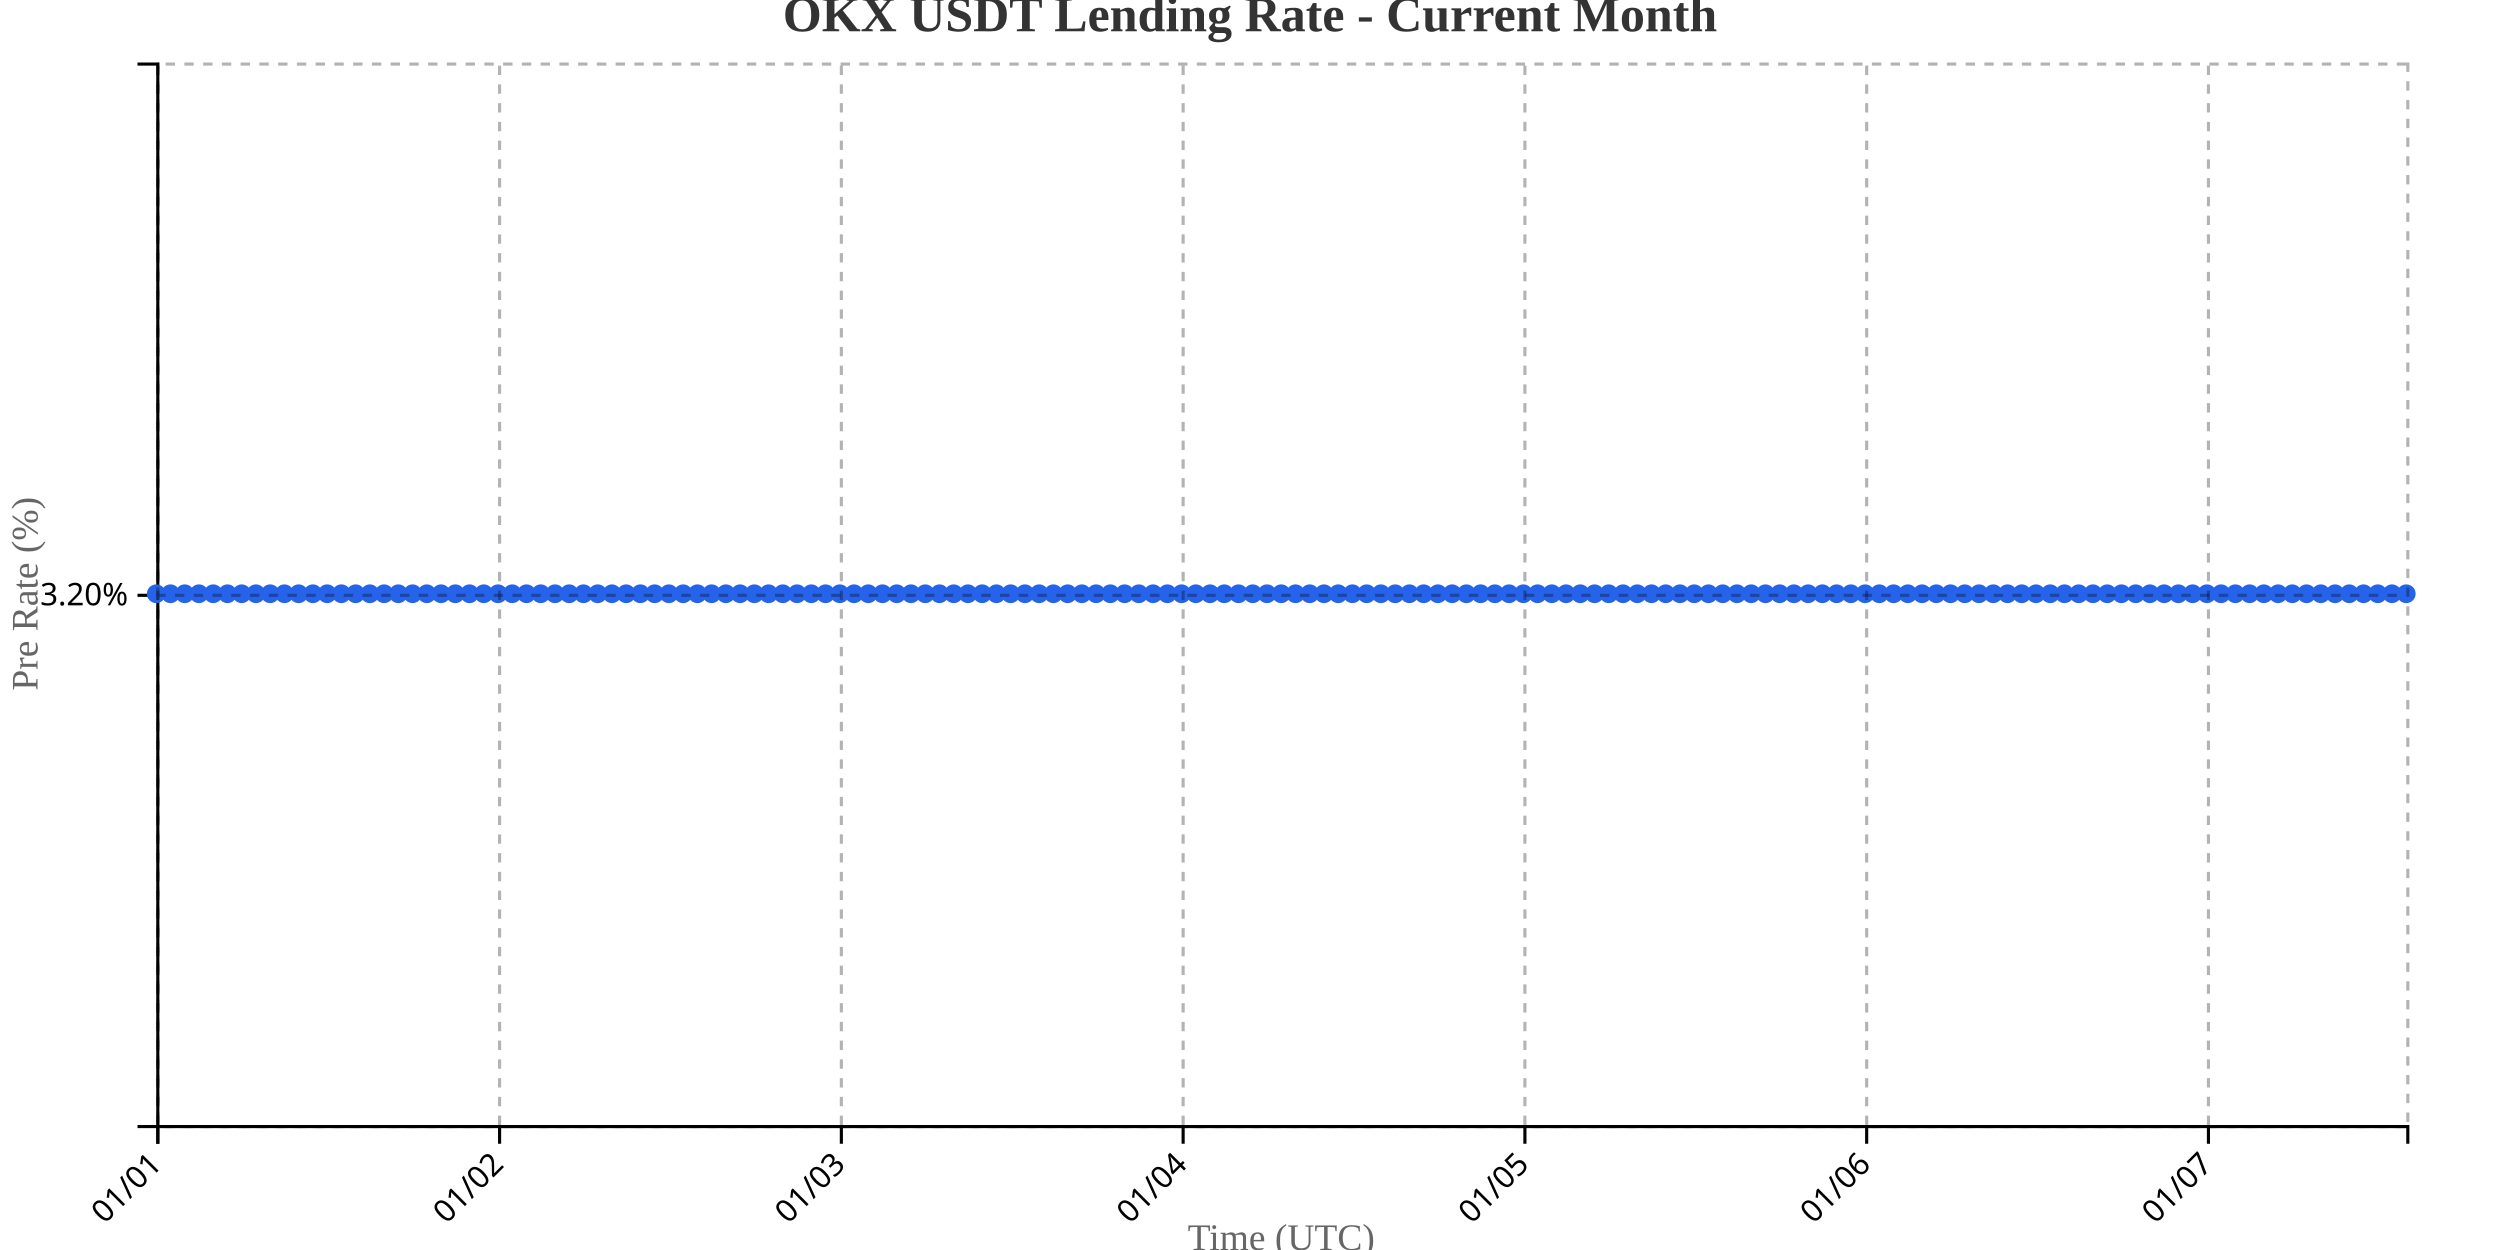
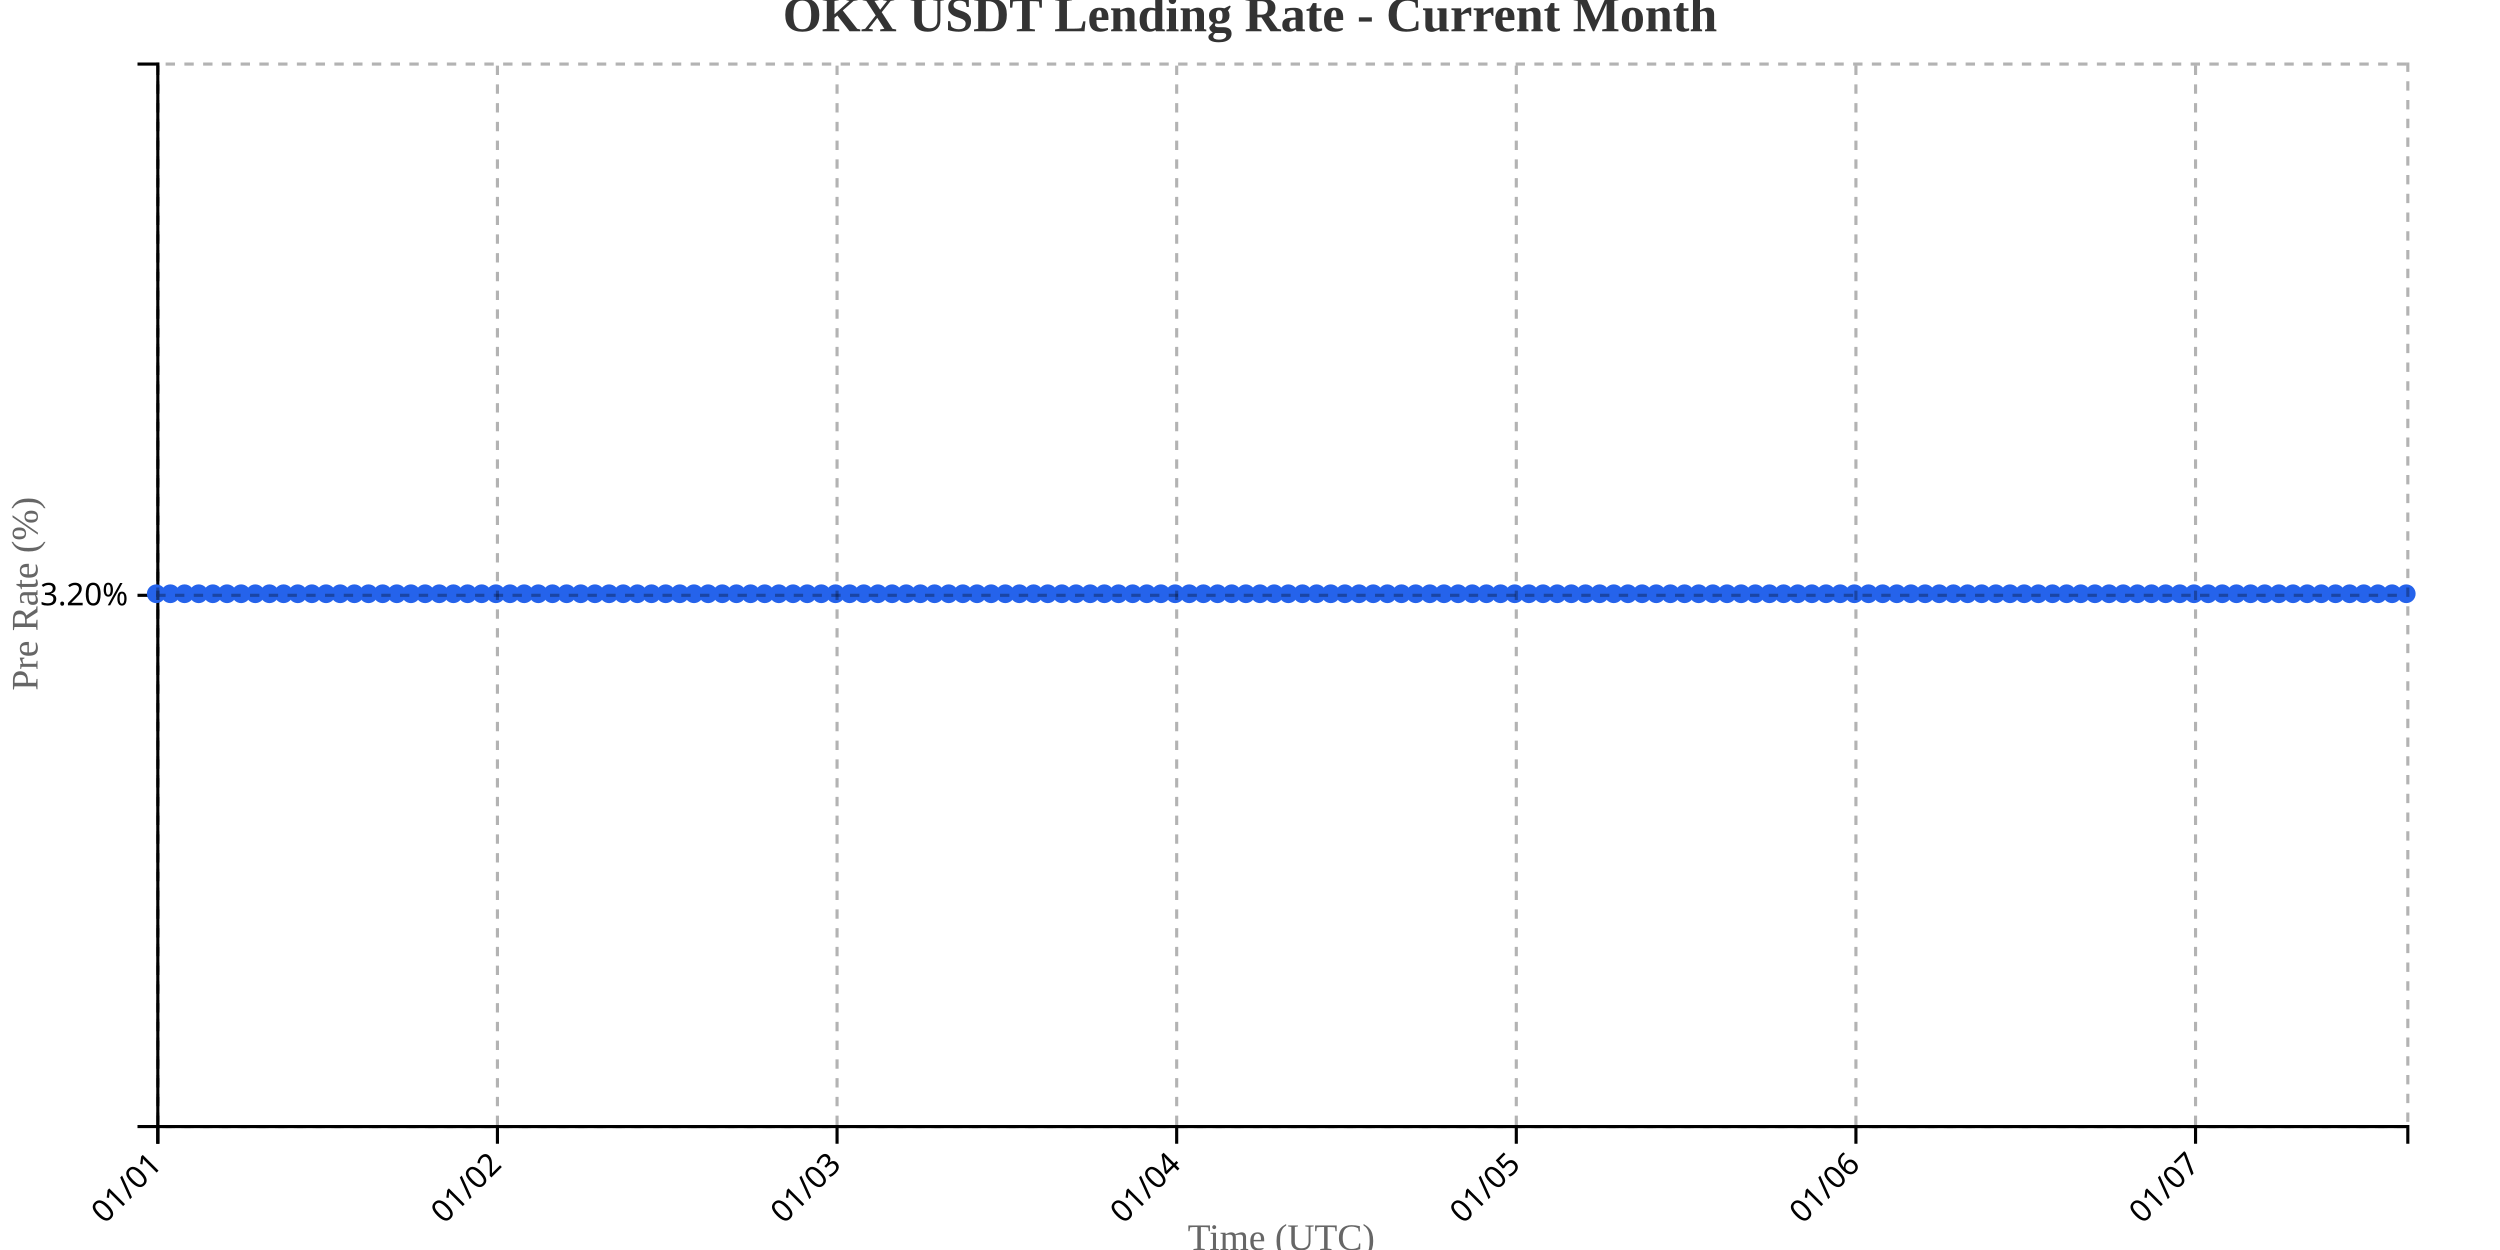
<svg xmlns="http://www.w3.org/2000/svg" width="800" height="400">
  <g transform="translate(50,20)">
    <g transform="translate(0,340)" fill="none" font-size="10" font-family="sans-serif" text-anchor="middle">
      <path class="domain" stroke="currentColor" d="M0.5,6V0.5H720.5V6" />
      <g class="tick" opacity="1" transform="translate(0.5,0)">
        <line stroke="currentColor" y2="6" />
        <text fill="currentColor" y="9" dy=".15em" style="text-anchor: end;" dx="-.8em" transform="rotate(-45)">01/01</text>
      </g>
-       <g class="tick" opacity="1" transform="translate(109.8671,0)">
+       <g class="tick" opacity="1" transform="translate(109.1792,0)">
        <line stroke="currentColor" y2="6" />
        <text fill="currentColor" y="9" dy=".15em" style="text-anchor: end;" dx="-.8em" transform="rotate(-45)">01/02</text>
      </g>
-       <g class="tick" opacity="1" transform="translate(219.2342,0)">
+       <g class="tick" opacity="1" transform="translate(217.8585,0)">
        <line stroke="currentColor" y2="6" />
        <text fill="currentColor" y="9" dy=".15em" style="text-anchor: end;" dx="-.8em" transform="rotate(-45)">01/03</text>
      </g>
-       <g class="tick" opacity="1" transform="translate(328.6013,0)">
+       <g class="tick" opacity="1" transform="translate(326.5377,0)">
        <line stroke="currentColor" y2="6" />
        <text fill="currentColor" y="9" dy=".15em" style="text-anchor: end;" dx="-.8em" transform="rotate(-45)">01/04</text>
      </g>
-       <g class="tick" opacity="1" transform="translate(437.9684,0)">
+       <g class="tick" opacity="1" transform="translate(435.217,0)">
        <line stroke="currentColor" y2="6" />
        <text fill="currentColor" y="9" dy=".15em" style="text-anchor: end;" dx="-.8em" transform="rotate(-45)">01/05</text>
      </g>
-       <g class="tick" opacity="1" transform="translate(547.3354,0)">
+       <g class="tick" opacity="1" transform="translate(543.8962,0)">
        <line stroke="currentColor" y2="6" />
        <text fill="currentColor" y="9" dy=".15em" style="text-anchor: end;" dx="-.8em" transform="rotate(-45)">01/06</text>
      </g>
-       <g class="tick" opacity="1" transform="translate(656.7025,0)">
+       <g class="tick" opacity="1" transform="translate(652.5755,0)">
        <line stroke="currentColor" y2="6" />
        <text fill="currentColor" y="9" dy=".15em" style="text-anchor: end;" dx="-.8em" transform="rotate(-45)">01/07</text>
      </g>
    </g>
    <g fill="none" font-size="10" font-family="sans-serif" text-anchor="end">
      <path class="domain" stroke="currentColor" d="M-6,340.5H0.5V0.5H-6" />
      <g class="tick" opacity="1" transform="translate(0,170.5)">
        <line stroke="currentColor" x2="-6" />
        <text fill="currentColor" x="-9" dy="0.32em">3.20%</text>
      </g>
    </g>
    <text transform="rotate(-90)" y="-50" x="-170" dy="1em" style="text-anchor: middle; font-size: 12px; fill: #666;">Pre Rate (%)</text>
    <text transform="translate(360, 380)" style="text-anchor: middle; font-size: 12px; fill: #666;">Time (UTC)</text>
-     <path fill="none" stroke="#2563eb" stroke-width="2" d="M0,170C1.519,170,3.038,170,4.557,170C6.076,170,7.595,170,9.114,170C10.633,170,12.152,170,13.671,170C15.19,170,16.709,170,18.228,170C19.747,170,21.266,170,22.785,170C24.304,170,25.823,170,27.342,170C28.861,170,30.38,170,31.899,170C33.418,170,34.937,170,36.456,170C37.975,170,39.494,170,41.013,170C42.532,170,44.051,170,45.57,170C47.089,170,48.608,170,50.127,170C51.646,170,53.165,170,54.684,170C56.203,170,57.722,170,59.241,170C60.759,170,62.278,170,63.797,170C65.316,170,66.835,170,68.354,170C69.873,170,71.392,170,72.911,170C74.43,170,75.949,170,77.468,170C78.987,170,80.506,170,82.025,170C83.544,170,85.063,170,86.582,170C88.101,170,89.62,170,91.139,170C92.658,170,94.177,170,95.696,170C97.215,170,98.734,170,100.253,170C101.772,170,103.291,170,104.81,170C106.329,170,107.848,170,109.367,170C110.886,170,112.405,170,113.924,170C115.443,170,116.962,170,118.481,170C120,170,121.519,170,123.038,170C124.557,170,126.076,170,127.595,170C129.114,170,130.633,170,132.152,170C133.671,170,135.19,170,136.709,170C138.228,170,139.747,170,141.266,170C142.785,170,144.304,170,145.823,170C147.342,170,148.861,170,150.38,170C151.899,170,153.418,170,154.937,170C156.456,170,157.975,170,159.494,170C161.013,170,162.532,170,164.051,170C165.57,170,167.089,170,168.608,170C170.127,170,171.646,170,173.165,170C174.684,170,176.203,170,177.722,170C179.241,170,180.759,170,182.278,170C183.797,170,185.316,170,186.835,170C188.354,170,189.873,170,191.392,170C192.911,170,194.43,170,195.949,170C197.468,170,198.987,170,200.506,170C202.025,170,203.544,170,205.063,170C206.582,170,208.101,170,209.62,170C211.139,170,212.658,170,214.177,170C215.696,170,217.215,170,218.734,170C220.253,170,221.772,170,223.291,170C224.81,170,226.329,170,227.848,170C229.367,170,230.886,170,232.405,170C233.924,170,235.443,170,236.962,170C238.481,170,240,170,241.519,170C243.038,170,244.557,170,246.076,170C247.595,170,249.114,170,250.633,170C252.152,170,253.671,170,255.19,170C256.709,170,258.228,170,259.747,170C261.266,170,262.785,170,264.304,170C265.823,170,267.342,170,268.861,170C270.38,170,271.899,170,273.418,170C274.937,170,276.456,170,277.975,170C279.494,170,281.013,170,282.532,170C284.051,170,285.57,170,287.089,170C288.608,170,290.127,170,291.646,170C293.165,170,294.684,170,296.203,170C297.722,170,299.241,170,300.759,170C302.278,170,303.797,170,305.316,170C306.835,170,308.354,170,309.873,170C311.392,170,312.911,170,314.43,170C315.949,170,317.468,170,318.987,170C320.506,170,322.025,170,323.544,170C325.063,170,326.582,170,328.101,170C329.62,170,331.139,170,332.658,170C334.177,170,335.696,170,337.215,170C338.734,170,340.253,170,341.772,170C343.291,170,344.81,170,346.329,170C347.848,170,349.367,170,350.886,170C352.405,170,353.924,170,355.443,170C356.962,170,358.481,170,360,170C361.519,170,363.038,170,364.557,170C366.076,170,367.595,170,369.114,170C370.633,170,372.152,170,373.671,170C375.19,170,376.709,170,378.228,170C379.747,170,381.266,170,382.785,170C384.304,170,385.823,170,387.342,170C388.861,170,390.38,170,391.899,170C393.418,170,394.937,170,396.456,170C397.975,170,399.494,170,401.013,170C402.532,170,404.051,170,405.57,170C407.089,170,408.608,170,410.127,170C411.646,170,413.165,170,414.684,170C416.203,170,417.722,170,419.241,170C420.759,170,422.278,170,423.797,170C425.316,170,426.835,170,428.354,170C429.873,170,431.392,170,432.911,170C434.43,170,435.949,170,437.468,170C438.987,170,440.506,170,442.025,170C443.544,170,445.063,170,446.582,170C448.101,170,449.62,170,451.139,170C452.658,170,454.177,170,455.696,170C457.215,170,458.734,170,460.253,170C461.772,170,463.291,170,464.81,170C466.329,170,467.848,170,469.367,170C470.886,170,472.405,170,473.924,170C475.443,170,476.962,170,478.481,170C480,170,481.519,170,483.038,170C484.557,170,486.076,170,487.595,170C489.114,170,490.633,170,492.152,170C493.671,170,495.19,170,496.709,170C498.228,170,499.747,170,501.266,170C502.785,170,504.304,170,505.823,170C507.342,170,508.861,170,510.38,170C511.899,170,513.418,170,514.937,170C516.456,170,517.975,170,519.494,170C521.013,170,522.532,170,524.051,170C525.57,170,527.089,170,528.608,170C530.127,170,531.646,170,533.165,170C534.684,170,536.203,170,537.722,170C539.241,170,540.759,170,542.278,170C543.797,170,545.316,170,546.835,170C548.354,170,549.873,170,551.392,170C552.911,170,554.43,170,555.949,170C557.468,170,558.987,170,560.506,170C562.025,170,563.544,170,565.063,170C566.582,170,568.101,170,569.62,170C571.139,170,572.658,170,574.177,170C575.696,170,577.215,170,578.734,170C580.253,170,581.772,170,583.291,170C584.81,170,586.329,170,587.848,170C589.367,170,590.886,170,592.405,170C593.924,170,595.443,170,596.962,170C598.481,170,600,170,601.519,170C603.038,170,604.557,170,606.076,170C607.595,170,609.114,170,610.633,170C612.152,170,613.671,170,615.19,170C616.709,170,618.228,170,619.747,170C621.266,170,622.785,170,624.304,170C625.823,170,627.342,170,628.861,170C630.38,170,631.899,170,633.418,170C634.937,170,636.456,170,637.975,170C639.494,170,641.013,170,642.532,170C644.051,170,645.57,170,647.089,170C648.608,170,650.127,170,651.646,170C653.165,170,654.684,170,656.203,170C657.722,170,659.241,170,660.759,170C662.278,170,663.797,170,665.316,170C666.835,170,668.354,170,669.873,170C671.392,170,672.911,170,674.43,170C675.949,170,677.468,170,678.987,170C680.506,170,682.025,170,683.544,170C685.063,170,686.582,170,688.101,170C689.62,170,691.139,170,692.658,170C694.177,170,695.696,170,697.215,170C698.734,170,700.253,170,701.772,170C703.291,170,704.81,170,706.329,170C707.848,170,709.367,170,710.886,170C712.405,170,713.924,170,715.443,170C716.962,170,718.481,170,720,170" />
+     <path fill="none" stroke="#2563eb" stroke-width="2" d="M0,170C1.509,170,3.019,170,4.528,170C6.038,170,7.547,170,9.057,170C10.566,170,12.075,170,13.585,170C15.094,170,16.604,170,18.113,170C19.623,170,21.132,170,22.642,170C24.151,170,25.66,170,27.17,170C28.679,170,30.189,170,31.698,170C33.208,170,34.717,170,36.226,170C37.736,170,39.245,170,40.755,170C42.264,170,43.774,170,45.283,170C46.792,170,48.302,170,49.811,170C51.321,170,52.83,170,54.34,170C55.849,170,57.358,170,58.868,170C60.377,170,61.887,170,63.396,170C64.906,170,66.415,170,67.925,170C69.434,170,70.943,170,72.453,170C73.962,170,75.472,170,76.981,170C78.491,170,80,170,81.509,170C83.019,170,84.528,170,86.038,170C87.547,170,89.057,170,90.566,170C92.075,170,93.585,170,95.094,170C96.604,170,98.113,170,99.623,170C101.132,170,102.642,170,104.151,170C105.66,170,107.17,170,108.679,170C110.189,170,111.698,170,113.208,170C114.717,170,116.226,170,117.736,170C119.245,170,120.755,170,122.264,170C123.774,170,125.283,170,126.792,170C128.302,170,129.811,170,131.321,170C132.83,170,134.34,170,135.849,170C137.358,170,138.868,170,140.377,170C141.887,170,143.396,170,144.906,170C146.415,170,147.925,170,149.434,170C150.943,170,152.453,170,153.962,170C155.472,170,156.981,170,158.491,170C160,170,161.509,170,163.019,170C164.528,170,166.038,170,167.547,170C169.057,170,170.566,170,172.075,170C173.585,170,175.094,170,176.604,170C178.113,170,179.623,170,181.132,170C182.642,170,184.151,170,185.66,170C187.17,170,188.679,170,190.189,170C191.698,170,193.208,170,194.717,170C196.226,170,197.736,170,199.245,170C200.755,170,202.264,170,203.774,170C205.283,170,206.792,170,208.302,170C209.811,170,211.321,170,212.83,170C214.34,170,215.849,170,217.358,170C218.868,170,220.377,170,221.887,170C223.396,170,224.906,170,226.415,170C227.925,170,229.434,170,230.943,170C232.453,170,233.962,170,235.472,170C236.981,170,238.491,170,240,170C241.509,170,243.019,170,244.528,170C246.038,170,247.547,170,249.057,170C250.566,170,252.075,170,253.585,170C255.094,170,256.604,170,258.113,170C259.623,170,261.132,170,262.642,170C264.151,170,265.66,170,267.17,170C268.679,170,270.189,170,271.698,170C273.208,170,274.717,170,276.226,170C277.736,170,279.245,170,280.755,170C282.264,170,283.774,170,285.283,170C286.792,170,288.302,170,289.811,170C291.321,170,292.83,170,294.34,170C295.849,170,297.358,170,298.868,170C300.377,170,301.887,170,303.396,170C304.906,170,306.415,170,307.925,170C309.434,170,310.943,170,312.453,170C313.962,170,315.472,170,316.981,170C318.491,170,320,170,321.509,170C323.019,170,324.528,170,326.038,170C327.547,170,329.057,170,330.566,170C332.075,170,333.585,170,335.094,170C336.604,170,338.113,170,339.623,170C341.132,170,342.642,170,344.151,170C345.66,170,347.17,170,348.679,170C350.189,170,351.698,170,353.208,170C354.717,170,356.226,170,357.736,170C359.245,170,360.755,170,362.264,170C363.774,170,365.283,170,366.792,170C368.302,170,369.811,170,371.321,170C372.83,170,374.34,170,375.849,170C377.358,170,378.868,170,380.377,170C381.887,170,383.396,170,384.906,170C386.415,170,387.925,170,389.434,170C390.943,170,392.453,170,393.962,170C395.472,170,396.981,170,398.491,170C400,170,401.509,170,403.019,170C404.528,170,406.038,170,407.547,170C409.057,170,410.566,170,412.075,170C413.585,170,415.094,170,416.604,170C418.113,170,419.623,170,421.132,170C422.642,170,424.151,170,425.66,170C427.17,170,428.679,170,430.189,170C431.698,170,433.208,170,434.717,170C436.226,170,437.736,170,439.245,170C440.755,170,442.264,170,443.774,170C445.283,170,446.792,170,448.302,170C449.811,170,451.321,170,452.83,170C454.34,170,455.849,170,457.358,170C458.868,170,460.377,170,461.887,170C463.396,170,464.906,170,466.415,170C467.925,170,469.434,170,470.943,170C472.453,170,473.962,170,475.472,170C476.981,170,478.491,170,480,170C481.509,170,483.019,170,484.528,170C486.038,170,487.547,170,489.057,170C490.566,170,492.075,170,493.585,170C495.094,170,496.604,170,498.113,170C499.623,170,501.132,170,502.642,170C504.151,170,505.66,170,507.17,170C508.679,170,510.189,170,511.698,170C513.208,170,514.717,170,516.226,170C517.736,170,519.245,170,520.755,170C522.264,170,523.774,170,525.283,170C526.792,170,528.302,170,529.811,170C531.321,170,532.83,170,534.34,170C535.849,170,537.358,170,538.868,170C540.377,170,541.887,170,543.396,170C544.906,170,546.415,170,547.925,170C549.434,170,550.943,170,552.453,170C553.962,170,555.472,170,556.981,170C558.491,170,560,170,561.509,170C563.019,170,564.528,170,566.038,170C567.547,170,569.057,170,570.566,170C572.075,170,573.585,170,575.094,170C576.604,170,578.113,170,579.623,170C581.132,170,582.642,170,584.151,170C585.66,170,587.17,170,588.679,170C590.189,170,591.698,170,593.208,170C594.717,170,596.226,170,597.736,170C599.245,170,600.755,170,602.264,170C603.774,170,605.283,170,606.792,170C608.302,170,609.811,170,611.321,170C612.83,170,614.34,170,615.849,170C617.358,170,618.868,170,620.377,170C621.887,170,623.396,170,624.906,170C626.415,170,627.925,170,629.434,170C630.943,170,632.453,170,633.962,170C635.472,170,636.981,170,638.491,170C640,170,641.509,170,643.019,170C644.528,170,646.038,170,647.547,170C649.057,170,650.566,170,652.075,170C653.585,170,655.094,170,656.604,170C658.113,170,659.623,170,661.132,170C662.642,170,664.151,170,665.66,170C667.17,170,668.679,170,670.189,170C671.698,170,673.208,170,674.717,170C676.226,170,677.736,170,679.245,170C680.755,170,682.264,170,683.774,170C685.283,170,686.792,170,688.302,170C689.811,170,691.321,170,692.83,170C694.34,170,695.849,170,697.358,170C698.868,170,700.377,170,701.887,170C703.396,170,704.906,170,706.415,170C707.925,170,709.434,170,710.943,170C712.453,170,713.962,170,715.472,170C716.981,170,718.491,170,720,170" />
    <circle class="dot" cx="0" cy="170" r="3" fill="#2563eb" />
-     <circle class="dot" cx="4.557" cy="170" r="3" fill="#2563eb" />
-     <circle class="dot" cx="9.114" cy="170" r="3" fill="#2563eb" />
-     <circle class="dot" cx="13.671" cy="170" r="3" fill="#2563eb" />
-     <circle class="dot" cx="18.228" cy="170" r="3" fill="#2563eb" />
-     <circle class="dot" cx="22.785" cy="170" r="3" fill="#2563eb" />
-     <circle class="dot" cx="27.342" cy="170" r="3" fill="#2563eb" />
-     <circle class="dot" cx="31.899" cy="170" r="3" fill="#2563eb" />
-     <circle class="dot" cx="36.456" cy="170" r="3" fill="#2563eb" />
-     <circle class="dot" cx="41.013" cy="170" r="3" fill="#2563eb" />
-     <circle class="dot" cx="45.57" cy="170" r="3" fill="#2563eb" />
-     <circle class="dot" cx="50.127" cy="170" r="3" fill="#2563eb" />
-     <circle class="dot" cx="54.684" cy="170" r="3" fill="#2563eb" />
-     <circle class="dot" cx="59.241" cy="170" r="3" fill="#2563eb" />
-     <circle class="dot" cx="63.797" cy="170" r="3" fill="#2563eb" />
-     <circle class="dot" cx="68.354" cy="170" r="3" fill="#2563eb" />
-     <circle class="dot" cx="72.911" cy="170" r="3" fill="#2563eb" />
-     <circle class="dot" cx="77.468" cy="170" r="3" fill="#2563eb" />
-     <circle class="dot" cx="82.025" cy="170" r="3" fill="#2563eb" />
-     <circle class="dot" cx="86.582" cy="170" r="3" fill="#2563eb" />
-     <circle class="dot" cx="91.139" cy="170" r="3" fill="#2563eb" />
-     <circle class="dot" cx="95.696" cy="170" r="3" fill="#2563eb" />
-     <circle class="dot" cx="100.253" cy="170" r="3" fill="#2563eb" />
-     <circle class="dot" cx="104.81" cy="170" r="3" fill="#2563eb" />
-     <circle class="dot" cx="109.367" cy="170" r="3" fill="#2563eb" />
-     <circle class="dot" cx="113.924" cy="170" r="3" fill="#2563eb" />
-     <circle class="dot" cx="118.481" cy="170" r="3" fill="#2563eb" />
-     <circle class="dot" cx="123.038" cy="170" r="3" fill="#2563eb" />
-     <circle class="dot" cx="127.595" cy="170" r="3" fill="#2563eb" />
-     <circle class="dot" cx="132.152" cy="170" r="3" fill="#2563eb" />
-     <circle class="dot" cx="136.709" cy="170" r="3" fill="#2563eb" />
-     <circle class="dot" cx="141.266" cy="170" r="3" fill="#2563eb" />
-     <circle class="dot" cx="145.823" cy="170" r="3" fill="#2563eb" />
-     <circle class="dot" cx="150.38" cy="170" r="3" fill="#2563eb" />
-     <circle class="dot" cx="154.937" cy="170" r="3" fill="#2563eb" />
-     <circle class="dot" cx="159.494" cy="170" r="3" fill="#2563eb" />
-     <circle class="dot" cx="164.051" cy="170" r="3" fill="#2563eb" />
-     <circle class="dot" cx="168.608" cy="170" r="3" fill="#2563eb" />
-     <circle class="dot" cx="173.165" cy="170" r="3" fill="#2563eb" />
-     <circle class="dot" cx="177.722" cy="170" r="3" fill="#2563eb" />
-     <circle class="dot" cx="182.278" cy="170" r="3" fill="#2563eb" />
-     <circle class="dot" cx="186.835" cy="170" r="3" fill="#2563eb" />
-     <circle class="dot" cx="191.392" cy="170" r="3" fill="#2563eb" />
-     <circle class="dot" cx="195.949" cy="170" r="3" fill="#2563eb" />
-     <circle class="dot" cx="200.506" cy="170" r="3" fill="#2563eb" />
-     <circle class="dot" cx="205.063" cy="170" r="3" fill="#2563eb" />
-     <circle class="dot" cx="209.62" cy="170" r="3" fill="#2563eb" />
-     <circle class="dot" cx="214.177" cy="170" r="3" fill="#2563eb" />
-     <circle class="dot" cx="218.734" cy="170" r="3" fill="#2563eb" />
-     <circle class="dot" cx="223.291" cy="170" r="3" fill="#2563eb" />
-     <circle class="dot" cx="227.848" cy="170" r="3" fill="#2563eb" />
-     <circle class="dot" cx="232.405" cy="170" r="3" fill="#2563eb" />
-     <circle class="dot" cx="236.962" cy="170" r="3" fill="#2563eb" />
-     <circle class="dot" cx="241.519" cy="170" r="3" fill="#2563eb" />
-     <circle class="dot" cx="246.076" cy="170" r="3" fill="#2563eb" />
-     <circle class="dot" cx="250.633" cy="170" r="3" fill="#2563eb" />
-     <circle class="dot" cx="255.19" cy="170" r="3" fill="#2563eb" />
-     <circle class="dot" cx="259.747" cy="170" r="3" fill="#2563eb" />
-     <circle class="dot" cx="264.304" cy="170" r="3" fill="#2563eb" />
-     <circle class="dot" cx="268.861" cy="170" r="3" fill="#2563eb" />
-     <circle class="dot" cx="273.418" cy="170" r="3" fill="#2563eb" />
-     <circle class="dot" cx="277.975" cy="170" r="3" fill="#2563eb" />
-     <circle class="dot" cx="282.532" cy="170" r="3" fill="#2563eb" />
-     <circle class="dot" cx="287.089" cy="170" r="3" fill="#2563eb" />
-     <circle class="dot" cx="291.646" cy="170" r="3" fill="#2563eb" />
-     <circle class="dot" cx="296.203" cy="170" r="3" fill="#2563eb" />
-     <circle class="dot" cx="300.759" cy="170" r="3" fill="#2563eb" />
-     <circle class="dot" cx="305.316" cy="170" r="3" fill="#2563eb" />
-     <circle class="dot" cx="309.873" cy="170" r="3" fill="#2563eb" />
-     <circle class="dot" cx="314.43" cy="170" r="3" fill="#2563eb" />
-     <circle class="dot" cx="318.987" cy="170" r="3" fill="#2563eb" />
-     <circle class="dot" cx="323.544" cy="170" r="3" fill="#2563eb" />
-     <circle class="dot" cx="328.101" cy="170" r="3" fill="#2563eb" />
-     <circle class="dot" cx="332.658" cy="170" r="3" fill="#2563eb" />
-     <circle class="dot" cx="337.215" cy="170" r="3" fill="#2563eb" />
-     <circle class="dot" cx="341.772" cy="170" r="3" fill="#2563eb" />
-     <circle class="dot" cx="346.329" cy="170" r="3" fill="#2563eb" />
-     <circle class="dot" cx="350.886" cy="170" r="3" fill="#2563eb" />
-     <circle class="dot" cx="355.443" cy="170" r="3" fill="#2563eb" />
-     <circle class="dot" cx="360" cy="170" r="3" fill="#2563eb" />
-     <circle class="dot" cx="364.557" cy="170" r="3" fill="#2563eb" />
-     <circle class="dot" cx="369.114" cy="170" r="3" fill="#2563eb" />
-     <circle class="dot" cx="373.671" cy="170" r="3" fill="#2563eb" />
-     <circle class="dot" cx="378.228" cy="170" r="3" fill="#2563eb" />
-     <circle class="dot" cx="382.785" cy="170" r="3" fill="#2563eb" />
-     <circle class="dot" cx="387.342" cy="170" r="3" fill="#2563eb" />
-     <circle class="dot" cx="391.899" cy="170" r="3" fill="#2563eb" />
-     <circle class="dot" cx="396.456" cy="170" r="3" fill="#2563eb" />
-     <circle class="dot" cx="401.013" cy="170" r="3" fill="#2563eb" />
-     <circle class="dot" cx="405.57" cy="170" r="3" fill="#2563eb" />
-     <circle class="dot" cx="410.127" cy="170" r="3" fill="#2563eb" />
-     <circle class="dot" cx="414.684" cy="170" r="3" fill="#2563eb" />
-     <circle class="dot" cx="419.241" cy="170" r="3" fill="#2563eb" />
-     <circle class="dot" cx="423.797" cy="170" r="3" fill="#2563eb" />
-     <circle class="dot" cx="428.354" cy="170" r="3" fill="#2563eb" />
-     <circle class="dot" cx="432.911" cy="170" r="3" fill="#2563eb" />
-     <circle class="dot" cx="437.468" cy="170" r="3" fill="#2563eb" />
-     <circle class="dot" cx="442.025" cy="170" r="3" fill="#2563eb" />
-     <circle class="dot" cx="446.582" cy="170" r="3" fill="#2563eb" />
-     <circle class="dot" cx="451.139" cy="170" r="3" fill="#2563eb" />
-     <circle class="dot" cx="455.696" cy="170" r="3" fill="#2563eb" />
-     <circle class="dot" cx="460.253" cy="170" r="3" fill="#2563eb" />
-     <circle class="dot" cx="464.81" cy="170" r="3" fill="#2563eb" />
-     <circle class="dot" cx="469.367" cy="170" r="3" fill="#2563eb" />
-     <circle class="dot" cx="473.924" cy="170" r="3" fill="#2563eb" />
-     <circle class="dot" cx="478.481" cy="170" r="3" fill="#2563eb" />
-     <circle class="dot" cx="483.038" cy="170" r="3" fill="#2563eb" />
-     <circle class="dot" cx="487.595" cy="170" r="3" fill="#2563eb" />
-     <circle class="dot" cx="492.152" cy="170" r="3" fill="#2563eb" />
-     <circle class="dot" cx="496.709" cy="170" r="3" fill="#2563eb" />
-     <circle class="dot" cx="501.266" cy="170" r="3" fill="#2563eb" />
-     <circle class="dot" cx="505.823" cy="170" r="3" fill="#2563eb" />
-     <circle class="dot" cx="510.38" cy="170" r="3" fill="#2563eb" />
-     <circle class="dot" cx="514.937" cy="170" r="3" fill="#2563eb" />
-     <circle class="dot" cx="519.494" cy="170" r="3" fill="#2563eb" />
-     <circle class="dot" cx="524.051" cy="170" r="3" fill="#2563eb" />
-     <circle class="dot" cx="528.608" cy="170" r="3" fill="#2563eb" />
-     <circle class="dot" cx="533.165" cy="170" r="3" fill="#2563eb" />
-     <circle class="dot" cx="537.722" cy="170" r="3" fill="#2563eb" />
-     <circle class="dot" cx="542.278" cy="170" r="3" fill="#2563eb" />
-     <circle class="dot" cx="546.835" cy="170" r="3" fill="#2563eb" />
-     <circle class="dot" cx="551.392" cy="170" r="3" fill="#2563eb" />
-     <circle class="dot" cx="555.949" cy="170" r="3" fill="#2563eb" />
-     <circle class="dot" cx="560.506" cy="170" r="3" fill="#2563eb" />
-     <circle class="dot" cx="565.063" cy="170" r="3" fill="#2563eb" />
-     <circle class="dot" cx="569.62" cy="170" r="3" fill="#2563eb" />
-     <circle class="dot" cx="574.177" cy="170" r="3" fill="#2563eb" />
-     <circle class="dot" cx="578.734" cy="170" r="3" fill="#2563eb" />
-     <circle class="dot" cx="583.291" cy="170" r="3" fill="#2563eb" />
-     <circle class="dot" cx="587.848" cy="170" r="3" fill="#2563eb" />
-     <circle class="dot" cx="592.405" cy="170" r="3" fill="#2563eb" />
-     <circle class="dot" cx="596.962" cy="170" r="3" fill="#2563eb" />
-     <circle class="dot" cx="601.519" cy="170" r="3" fill="#2563eb" />
-     <circle class="dot" cx="606.076" cy="170" r="3" fill="#2563eb" />
-     <circle class="dot" cx="610.633" cy="170" r="3" fill="#2563eb" />
-     <circle class="dot" cx="615.19" cy="170" r="3" fill="#2563eb" />
-     <circle class="dot" cx="619.747" cy="170" r="3" fill="#2563eb" />
-     <circle class="dot" cx="624.304" cy="170" r="3" fill="#2563eb" />
-     <circle class="dot" cx="628.861" cy="170" r="3" fill="#2563eb" />
-     <circle class="dot" cx="633.418" cy="170" r="3" fill="#2563eb" />
-     <circle class="dot" cx="637.975" cy="170" r="3" fill="#2563eb" />
-     <circle class="dot" cx="642.532" cy="170" r="3" fill="#2563eb" />
-     <circle class="dot" cx="647.089" cy="170" r="3" fill="#2563eb" />
-     <circle class="dot" cx="651.646" cy="170" r="3" fill="#2563eb" />
-     <circle class="dot" cx="656.203" cy="170" r="3" fill="#2563eb" />
-     <circle class="dot" cx="660.759" cy="170" r="3" fill="#2563eb" />
-     <circle class="dot" cx="665.316" cy="170" r="3" fill="#2563eb" />
-     <circle class="dot" cx="669.873" cy="170" r="3" fill="#2563eb" />
-     <circle class="dot" cx="674.43" cy="170" r="3" fill="#2563eb" />
-     <circle class="dot" cx="678.987" cy="170" r="3" fill="#2563eb" />
-     <circle class="dot" cx="683.544" cy="170" r="3" fill="#2563eb" />
-     <circle class="dot" cx="688.101" cy="170" r="3" fill="#2563eb" />
-     <circle class="dot" cx="692.658" cy="170" r="3" fill="#2563eb" />
-     <circle class="dot" cx="697.215" cy="170" r="3" fill="#2563eb" />
-     <circle class="dot" cx="701.772" cy="170" r="3" fill="#2563eb" />
-     <circle class="dot" cx="706.329" cy="170" r="3" fill="#2563eb" />
-     <circle class="dot" cx="710.886" cy="170" r="3" fill="#2563eb" />
-     <circle class="dot" cx="715.443" cy="170" r="3" fill="#2563eb" />
+     <circle class="dot" cx="4.528" cy="170" r="3" fill="#2563eb" />
+     <circle class="dot" cx="9.057" cy="170" r="3" fill="#2563eb" />
+     <circle class="dot" cx="13.585" cy="170" r="3" fill="#2563eb" />
+     <circle class="dot" cx="18.113" cy="170" r="3" fill="#2563eb" />
+     <circle class="dot" cx="22.642" cy="170" r="3" fill="#2563eb" />
+     <circle class="dot" cx="27.17" cy="170" r="3" fill="#2563eb" />
+     <circle class="dot" cx="31.698" cy="170" r="3" fill="#2563eb" />
+     <circle class="dot" cx="36.226" cy="170" r="3" fill="#2563eb" />
+     <circle class="dot" cx="40.755" cy="170" r="3" fill="#2563eb" />
+     <circle class="dot" cx="45.283" cy="170" r="3" fill="#2563eb" />
+     <circle class="dot" cx="49.811" cy="170" r="3" fill="#2563eb" />
+     <circle class="dot" cx="54.34" cy="170" r="3" fill="#2563eb" />
+     <circle class="dot" cx="58.868" cy="170" r="3" fill="#2563eb" />
+     <circle class="dot" cx="63.396" cy="170" r="3" fill="#2563eb" />
+     <circle class="dot" cx="67.925" cy="170" r="3" fill="#2563eb" />
+     <circle class="dot" cx="72.453" cy="170" r="3" fill="#2563eb" />
+     <circle class="dot" cx="76.981" cy="170" r="3" fill="#2563eb" />
+     <circle class="dot" cx="81.509" cy="170" r="3" fill="#2563eb" />
+     <circle class="dot" cx="86.038" cy="170" r="3" fill="#2563eb" />
+     <circle class="dot" cx="90.566" cy="170" r="3" fill="#2563eb" />
+     <circle class="dot" cx="95.094" cy="170" r="3" fill="#2563eb" />
+     <circle class="dot" cx="99.623" cy="170" r="3" fill="#2563eb" />
+     <circle class="dot" cx="104.151" cy="170" r="3" fill="#2563eb" />
+     <circle class="dot" cx="108.679" cy="170" r="3" fill="#2563eb" />
+     <circle class="dot" cx="113.208" cy="170" r="3" fill="#2563eb" />
+     <circle class="dot" cx="117.736" cy="170" r="3" fill="#2563eb" />
+     <circle class="dot" cx="122.264" cy="170" r="3" fill="#2563eb" />
+     <circle class="dot" cx="126.792" cy="170" r="3" fill="#2563eb" />
+     <circle class="dot" cx="131.321" cy="170" r="3" fill="#2563eb" />
+     <circle class="dot" cx="135.849" cy="170" r="3" fill="#2563eb" />
+     <circle class="dot" cx="140.377" cy="170" r="3" fill="#2563eb" />
+     <circle class="dot" cx="144.906" cy="170" r="3" fill="#2563eb" />
+     <circle class="dot" cx="149.434" cy="170" r="3" fill="#2563eb" />
+     <circle class="dot" cx="153.962" cy="170" r="3" fill="#2563eb" />
+     <circle class="dot" cx="158.491" cy="170" r="3" fill="#2563eb" />
+     <circle class="dot" cx="163.019" cy="170" r="3" fill="#2563eb" />
+     <circle class="dot" cx="167.547" cy="170" r="3" fill="#2563eb" />
+     <circle class="dot" cx="172.075" cy="170" r="3" fill="#2563eb" />
+     <circle class="dot" cx="176.604" cy="170" r="3" fill="#2563eb" />
+     <circle class="dot" cx="181.132" cy="170" r="3" fill="#2563eb" />
+     <circle class="dot" cx="185.66" cy="170" r="3" fill="#2563eb" />
+     <circle class="dot" cx="190.189" cy="170" r="3" fill="#2563eb" />
+     <circle class="dot" cx="194.717" cy="170" r="3" fill="#2563eb" />
+     <circle class="dot" cx="199.245" cy="170" r="3" fill="#2563eb" />
+     <circle class="dot" cx="203.774" cy="170" r="3" fill="#2563eb" />
+     <circle class="dot" cx="208.302" cy="170" r="3" fill="#2563eb" />
+     <circle class="dot" cx="212.83" cy="170" r="3" fill="#2563eb" />
+     <circle class="dot" cx="217.358" cy="170" r="3" fill="#2563eb" />
+     <circle class="dot" cx="221.887" cy="170" r="3" fill="#2563eb" />
+     <circle class="dot" cx="226.415" cy="170" r="3" fill="#2563eb" />
+     <circle class="dot" cx="230.943" cy="170" r="3" fill="#2563eb" />
+     <circle class="dot" cx="235.472" cy="170" r="3" fill="#2563eb" />
+     <circle class="dot" cx="240" cy="170" r="3" fill="#2563eb" />
+     <circle class="dot" cx="244.528" cy="170" r="3" fill="#2563eb" />
+     <circle class="dot" cx="249.057" cy="170" r="3" fill="#2563eb" />
+     <circle class="dot" cx="253.585" cy="170" r="3" fill="#2563eb" />
+     <circle class="dot" cx="258.113" cy="170" r="3" fill="#2563eb" />
+     <circle class="dot" cx="262.642" cy="170" r="3" fill="#2563eb" />
+     <circle class="dot" cx="267.17" cy="170" r="3" fill="#2563eb" />
+     <circle class="dot" cx="271.698" cy="170" r="3" fill="#2563eb" />
+     <circle class="dot" cx="276.226" cy="170" r="3" fill="#2563eb" />
+     <circle class="dot" cx="280.755" cy="170" r="3" fill="#2563eb" />
+     <circle class="dot" cx="285.283" cy="170" r="3" fill="#2563eb" />
+     <circle class="dot" cx="289.811" cy="170" r="3" fill="#2563eb" />
+     <circle class="dot" cx="294.34" cy="170" r="3" fill="#2563eb" />
+     <circle class="dot" cx="298.868" cy="170" r="3" fill="#2563eb" />
+     <circle class="dot" cx="303.396" cy="170" r="3" fill="#2563eb" />
+     <circle class="dot" cx="307.925" cy="170" r="3" fill="#2563eb" />
+     <circle class="dot" cx="312.453" cy="170" r="3" fill="#2563eb" />
+     <circle class="dot" cx="316.981" cy="170" r="3" fill="#2563eb" />
+     <circle class="dot" cx="321.509" cy="170" r="3" fill="#2563eb" />
+     <circle class="dot" cx="326.038" cy="170" r="3" fill="#2563eb" />
+     <circle class="dot" cx="330.566" cy="170" r="3" fill="#2563eb" />
+     <circle class="dot" cx="335.094" cy="170" r="3" fill="#2563eb" />
+     <circle class="dot" cx="339.623" cy="170" r="3" fill="#2563eb" />
+     <circle class="dot" cx="344.151" cy="170" r="3" fill="#2563eb" />
+     <circle class="dot" cx="348.679" cy="170" r="3" fill="#2563eb" />
+     <circle class="dot" cx="353.208" cy="170" r="3" fill="#2563eb" />
+     <circle class="dot" cx="357.736" cy="170" r="3" fill="#2563eb" />
+     <circle class="dot" cx="362.264" cy="170" r="3" fill="#2563eb" />
+     <circle class="dot" cx="366.792" cy="170" r="3" fill="#2563eb" />
+     <circle class="dot" cx="371.321" cy="170" r="3" fill="#2563eb" />
+     <circle class="dot" cx="375.849" cy="170" r="3" fill="#2563eb" />
+     <circle class="dot" cx="380.377" cy="170" r="3" fill="#2563eb" />
+     <circle class="dot" cx="384.906" cy="170" r="3" fill="#2563eb" />
+     <circle class="dot" cx="389.434" cy="170" r="3" fill="#2563eb" />
+     <circle class="dot" cx="393.962" cy="170" r="3" fill="#2563eb" />
+     <circle class="dot" cx="398.491" cy="170" r="3" fill="#2563eb" />
+     <circle class="dot" cx="403.019" cy="170" r="3" fill="#2563eb" />
+     <circle class="dot" cx="407.547" cy="170" r="3" fill="#2563eb" />
+     <circle class="dot" cx="412.075" cy="170" r="3" fill="#2563eb" />
+     <circle class="dot" cx="416.604" cy="170" r="3" fill="#2563eb" />
+     <circle class="dot" cx="421.132" cy="170" r="3" fill="#2563eb" />
+     <circle class="dot" cx="425.66" cy="170" r="3" fill="#2563eb" />
+     <circle class="dot" cx="430.189" cy="170" r="3" fill="#2563eb" />
+     <circle class="dot" cx="434.717" cy="170" r="3" fill="#2563eb" />
+     <circle class="dot" cx="439.245" cy="170" r="3" fill="#2563eb" />
+     <circle class="dot" cx="443.774" cy="170" r="3" fill="#2563eb" />
+     <circle class="dot" cx="448.302" cy="170" r="3" fill="#2563eb" />
+     <circle class="dot" cx="452.83" cy="170" r="3" fill="#2563eb" />
+     <circle class="dot" cx="457.358" cy="170" r="3" fill="#2563eb" />
+     <circle class="dot" cx="461.887" cy="170" r="3" fill="#2563eb" />
+     <circle class="dot" cx="466.415" cy="170" r="3" fill="#2563eb" />
+     <circle class="dot" cx="470.943" cy="170" r="3" fill="#2563eb" />
+     <circle class="dot" cx="475.472" cy="170" r="3" fill="#2563eb" />
+     <circle class="dot" cx="480" cy="170" r="3" fill="#2563eb" />
+     <circle class="dot" cx="484.528" cy="170" r="3" fill="#2563eb" />
+     <circle class="dot" cx="489.057" cy="170" r="3" fill="#2563eb" />
+     <circle class="dot" cx="493.585" cy="170" r="3" fill="#2563eb" />
+     <circle class="dot" cx="498.113" cy="170" r="3" fill="#2563eb" />
+     <circle class="dot" cx="502.642" cy="170" r="3" fill="#2563eb" />
+     <circle class="dot" cx="507.17" cy="170" r="3" fill="#2563eb" />
+     <circle class="dot" cx="511.698" cy="170" r="3" fill="#2563eb" />
+     <circle class="dot" cx="516.226" cy="170" r="3" fill="#2563eb" />
+     <circle class="dot" cx="520.755" cy="170" r="3" fill="#2563eb" />
+     <circle class="dot" cx="525.283" cy="170" r="3" fill="#2563eb" />
+     <circle class="dot" cx="529.811" cy="170" r="3" fill="#2563eb" />
+     <circle class="dot" cx="534.34" cy="170" r="3" fill="#2563eb" />
+     <circle class="dot" cx="538.868" cy="170" r="3" fill="#2563eb" />
+     <circle class="dot" cx="543.396" cy="170" r="3" fill="#2563eb" />
+     <circle class="dot" cx="547.925" cy="170" r="3" fill="#2563eb" />
+     <circle class="dot" cx="552.453" cy="170" r="3" fill="#2563eb" />
+     <circle class="dot" cx="556.981" cy="170" r="3" fill="#2563eb" />
+     <circle class="dot" cx="561.509" cy="170" r="3" fill="#2563eb" />
+     <circle class="dot" cx="566.038" cy="170" r="3" fill="#2563eb" />
+     <circle class="dot" cx="570.566" cy="170" r="3" fill="#2563eb" />
+     <circle class="dot" cx="575.094" cy="170" r="3" fill="#2563eb" />
+     <circle class="dot" cx="579.623" cy="170" r="3" fill="#2563eb" />
+     <circle class="dot" cx="584.151" cy="170" r="3" fill="#2563eb" />
+     <circle class="dot" cx="588.679" cy="170" r="3" fill="#2563eb" />
+     <circle class="dot" cx="593.208" cy="170" r="3" fill="#2563eb" />
+     <circle class="dot" cx="597.736" cy="170" r="3" fill="#2563eb" />
+     <circle class="dot" cx="602.264" cy="170" r="3" fill="#2563eb" />
+     <circle class="dot" cx="606.792" cy="170" r="3" fill="#2563eb" />
+     <circle class="dot" cx="611.321" cy="170" r="3" fill="#2563eb" />
+     <circle class="dot" cx="615.849" cy="170" r="3" fill="#2563eb" />
+     <circle class="dot" cx="620.377" cy="170" r="3" fill="#2563eb" />
+     <circle class="dot" cx="624.906" cy="170" r="3" fill="#2563eb" />
+     <circle class="dot" cx="629.434" cy="170" r="3" fill="#2563eb" />
+     <circle class="dot" cx="633.962" cy="170" r="3" fill="#2563eb" />
+     <circle class="dot" cx="638.491" cy="170" r="3" fill="#2563eb" />
+     <circle class="dot" cx="643.019" cy="170" r="3" fill="#2563eb" />
+     <circle class="dot" cx="647.547" cy="170" r="3" fill="#2563eb" />
+     <circle class="dot" cx="652.075" cy="170" r="3" fill="#2563eb" />
+     <circle class="dot" cx="656.604" cy="170" r="3" fill="#2563eb" />
+     <circle class="dot" cx="661.132" cy="170" r="3" fill="#2563eb" />
+     <circle class="dot" cx="665.66" cy="170" r="3" fill="#2563eb" />
+     <circle class="dot" cx="670.189" cy="170" r="3" fill="#2563eb" />
+     <circle class="dot" cx="674.717" cy="170" r="3" fill="#2563eb" />
+     <circle class="dot" cx="679.245" cy="170" r="3" fill="#2563eb" />
+     <circle class="dot" cx="683.774" cy="170" r="3" fill="#2563eb" />
+     <circle class="dot" cx="688.302" cy="170" r="3" fill="#2563eb" />
+     <circle class="dot" cx="692.83" cy="170" r="3" fill="#2563eb" />
+     <circle class="dot" cx="697.358" cy="170" r="3" fill="#2563eb" />
+     <circle class="dot" cx="701.887" cy="170" r="3" fill="#2563eb" />
+     <circle class="dot" cx="706.415" cy="170" r="3" fill="#2563eb" />
+     <circle class="dot" cx="710.943" cy="170" r="3" fill="#2563eb" />
+     <circle class="dot" cx="715.472" cy="170" r="3" fill="#2563eb" />
    <circle class="dot" cx="720" cy="170" r="3" fill="#2563eb" />
    <g class="grid" transform="translate(0,340)" fill="none" font-size="10" font-family="sans-serif" text-anchor="middle" style="stroke-dasharray: 3,3; opacity: 0.3;">
      <path class="domain" stroke="currentColor" d="M0.5,-340V0.5H720.5V-340" />
      <g class="tick" opacity="1" transform="translate(0.5,0)">
        <line stroke="currentColor" y2="-340" />
        <text fill="currentColor" y="3" dy="0.71em" />
      </g>
-       <g class="tick" opacity="1" transform="translate(109.8671,0)">
-         <line stroke="currentColor" y2="-340" />
-         <text fill="currentColor" y="3" dy="0.71em" />
-       </g>
-       <g class="tick" opacity="1" transform="translate(219.2342,0)">
-         <line stroke="currentColor" y2="-340" />
-         <text fill="currentColor" y="3" dy="0.71em" />
-       </g>
-       <g class="tick" opacity="1" transform="translate(328.6013,0)">
-         <line stroke="currentColor" y2="-340" />
-         <text fill="currentColor" y="3" dy="0.71em" />
-       </g>
-       <g class="tick" opacity="1" transform="translate(437.9684,0)">
-         <line stroke="currentColor" y2="-340" />
-         <text fill="currentColor" y="3" dy="0.71em" />
-       </g>
-       <g class="tick" opacity="1" transform="translate(547.3354,0)">
-         <line stroke="currentColor" y2="-340" />
-         <text fill="currentColor" y="3" dy="0.71em" />
-       </g>
-       <g class="tick" opacity="1" transform="translate(656.7025,0)">
+       <g class="tick" opacity="1" transform="translate(109.1792,0)">
+         <line stroke="currentColor" y2="-340" />
+         <text fill="currentColor" y="3" dy="0.71em" />
+       </g>
+       <g class="tick" opacity="1" transform="translate(217.8585,0)">
+         <line stroke="currentColor" y2="-340" />
+         <text fill="currentColor" y="3" dy="0.71em" />
+       </g>
+       <g class="tick" opacity="1" transform="translate(326.5377,0)">
+         <line stroke="currentColor" y2="-340" />
+         <text fill="currentColor" y="3" dy="0.71em" />
+       </g>
+       <g class="tick" opacity="1" transform="translate(435.217,0)">
+         <line stroke="currentColor" y2="-340" />
+         <text fill="currentColor" y="3" dy="0.71em" />
+       </g>
+       <g class="tick" opacity="1" transform="translate(543.8962,0)">
+         <line stroke="currentColor" y2="-340" />
+         <text fill="currentColor" y="3" dy="0.71em" />
+       </g>
+       <g class="tick" opacity="1" transform="translate(652.5755,0)">
        <line stroke="currentColor" y2="-340" />
        <text fill="currentColor" y="3" dy="0.71em" />
      </g>
    </g>
    <g class="grid" fill="none" font-size="10" font-family="sans-serif" text-anchor="end" style="stroke-dasharray: 3,3; opacity: 0.3;">
      <path class="domain" stroke="currentColor" d="M720,340.5H0.5V0.5H720" />
      <g class="tick" opacity="1" transform="translate(0,170.5)">
        <line stroke="currentColor" x2="720" />
        <text fill="currentColor" x="-3" dy="0.32em" />
      </g>
    </g>
  </g>
  <text x="400" y="10" text-anchor="middle" style="font-size: 16px; font-weight: bold; fill: #333;">OKX USDT Lending Rate - Current Month</text>
</svg>
